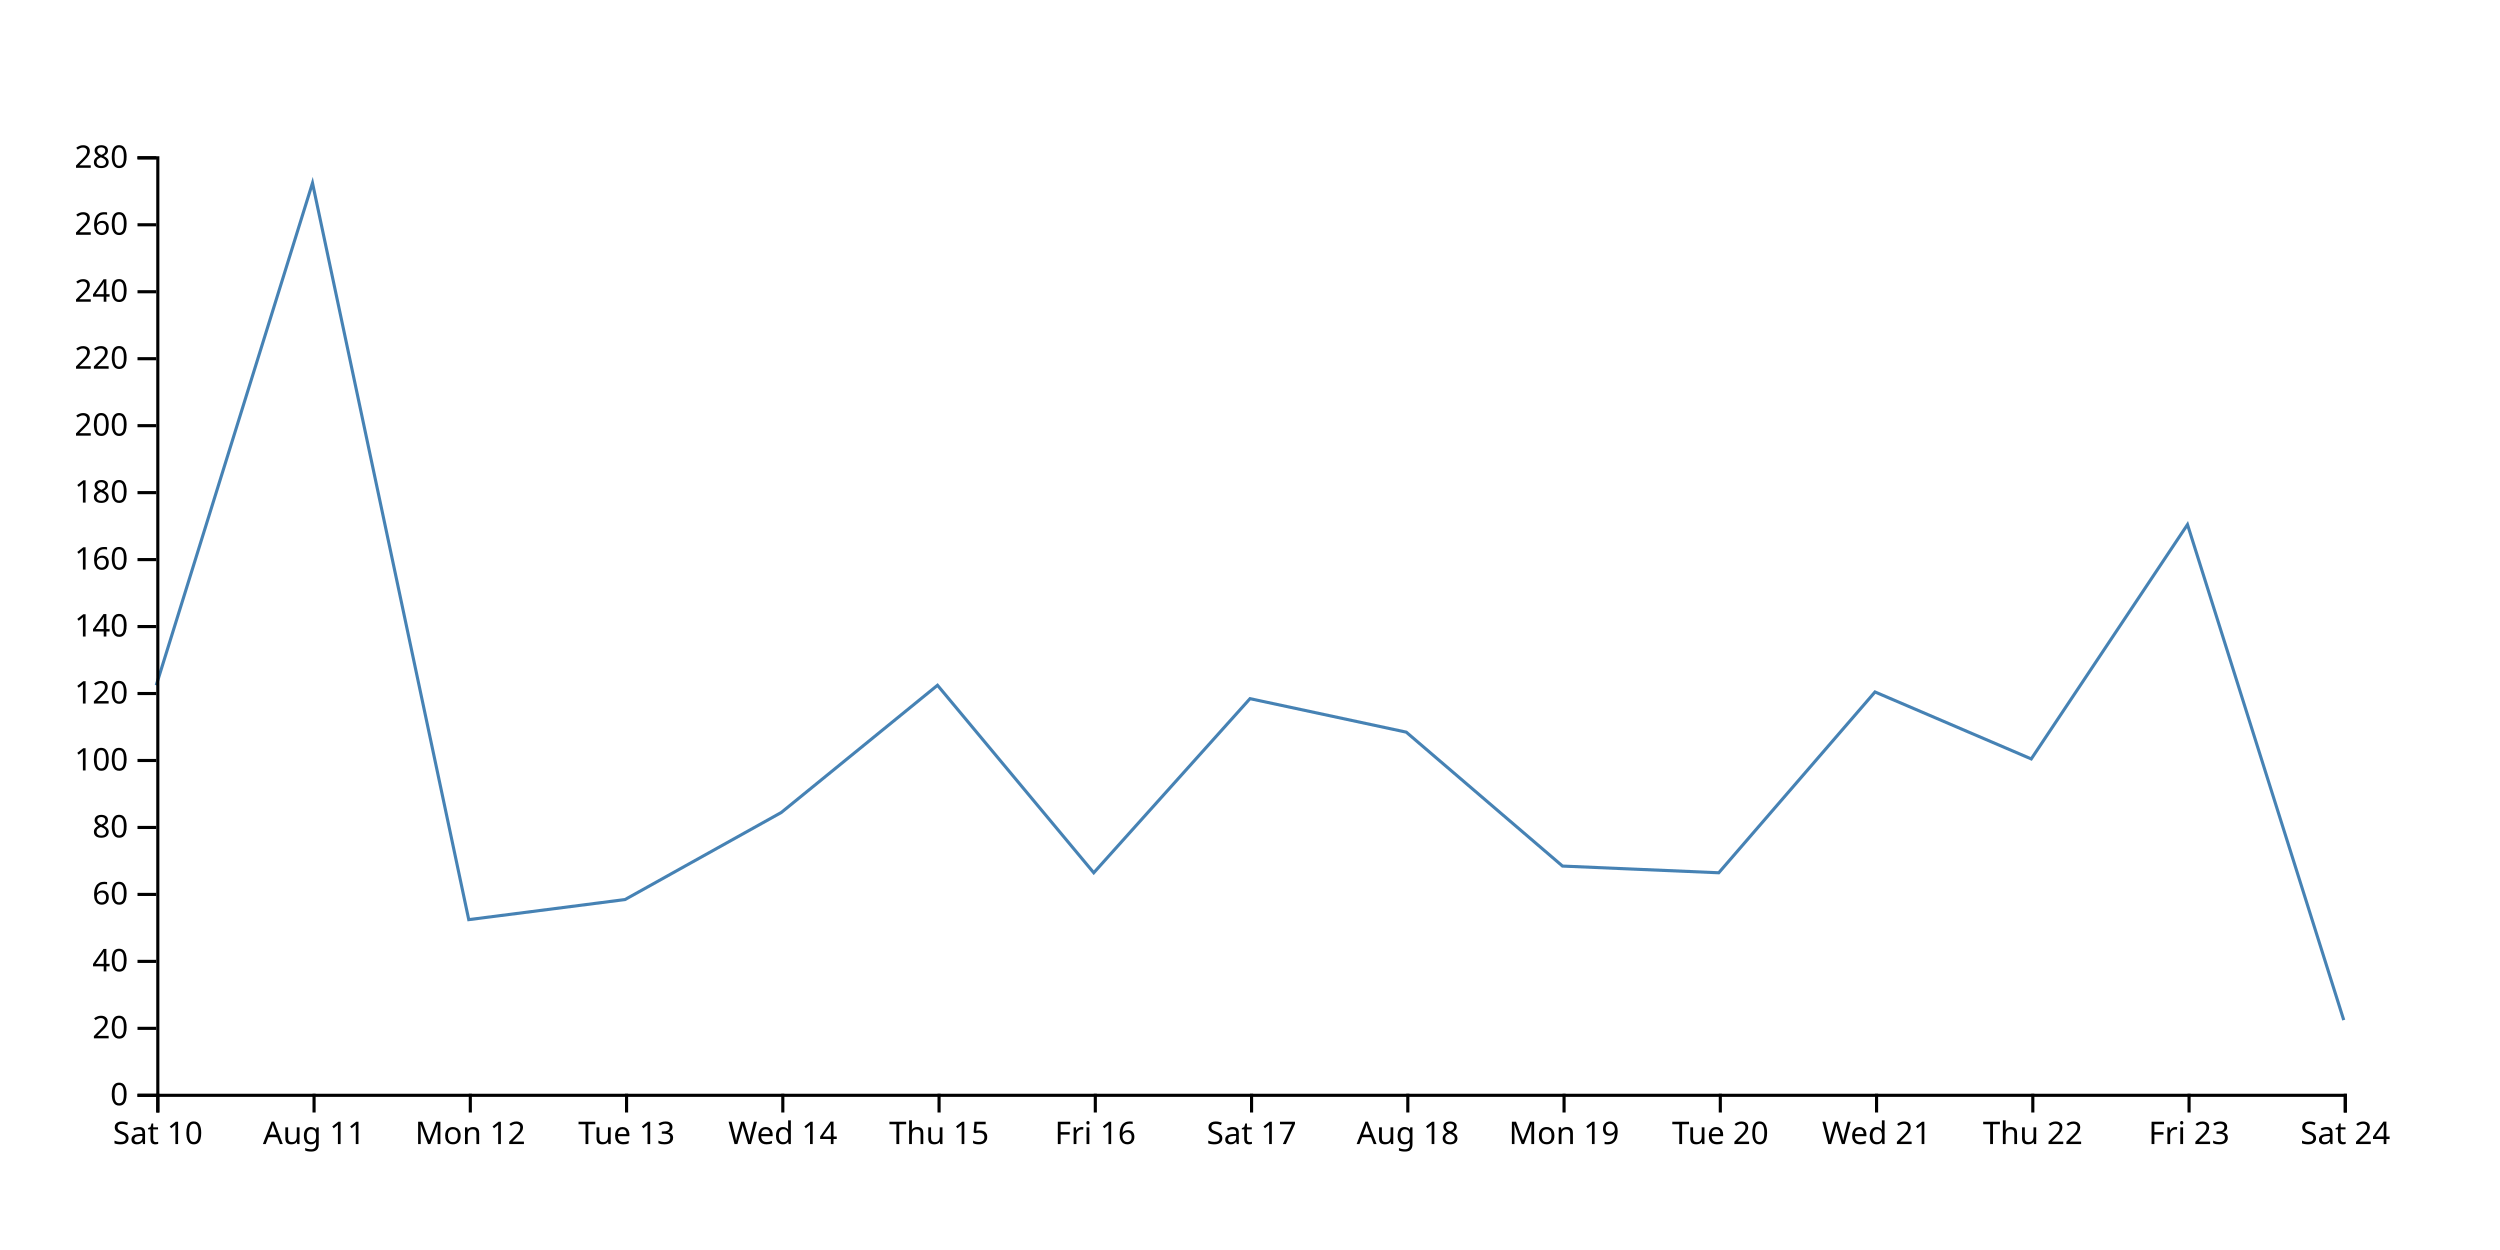
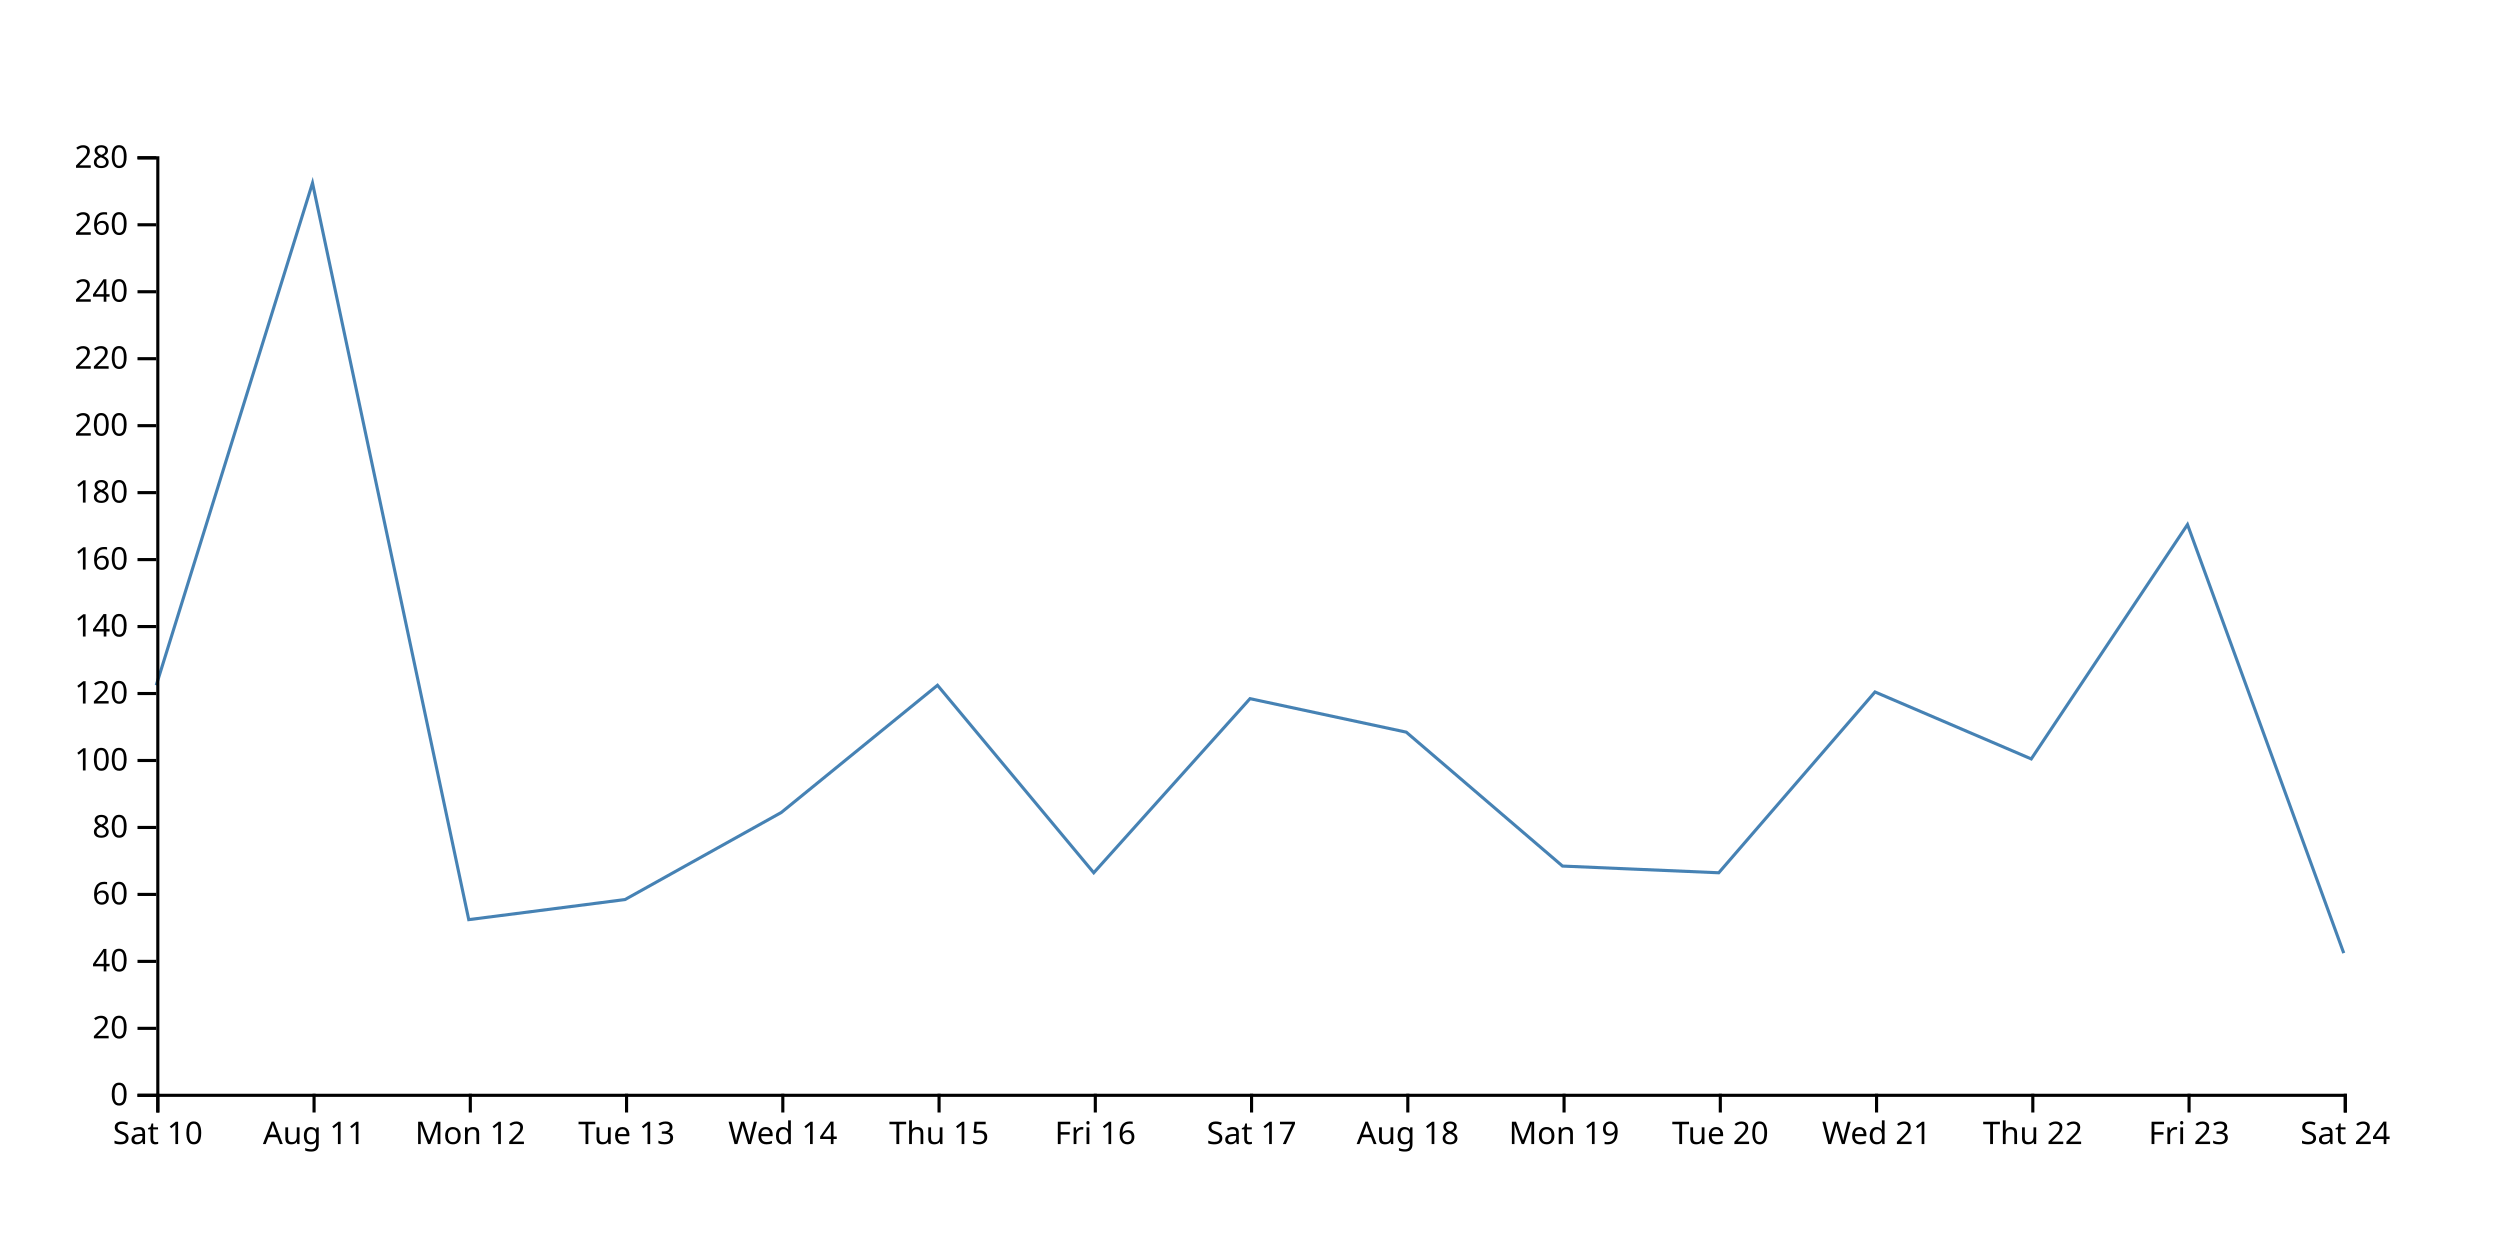
<svg xmlns="http://www.w3.org/2000/svg" width="800" height="400">
-   <path d="M750,326.429L700,167.857L650,242.857L600,221.429L550,279.286L500,277.143L450,234.286L400,223.571L350,279.286L300,219.286L250,260L200,287.857L150,294.286L100,58.571L50,219.286" fill="none" stroke="steelblue" />
+   <path d="M750,305L700,167.857L650,242.857L600,221.429L550,279.286L500,277.143L450,234.286L400,223.571L350,279.286L300,219.286L250,260L200,287.857L150,294.286L100,58.571L50,219.286" fill="none" stroke="steelblue" />
  <g transform="translate(0,350)" fill="none" font-size="10" font-family="sans-serif" text-anchor="middle">
    <path class="domain" stroke="currentColor" d="M50.5,6V0.5H750.5V6" />
    <g class="tick" opacity="1" transform="translate(50.5,0)">
      <line stroke="currentColor" y2="6" />
      <text fill="currentColor" y="9" dy="0.71em">Sat 10</text>
    </g>
    <g class="tick" opacity="1" transform="translate(100.5,0)">
      <line stroke="currentColor" y2="6" />
      <text fill="currentColor" y="9" dy="0.71em">Aug 11</text>
    </g>
    <g class="tick" opacity="1" transform="translate(150.5,0)">
      <line stroke="currentColor" y2="6" />
      <text fill="currentColor" y="9" dy="0.71em">Mon 12</text>
    </g>
    <g class="tick" opacity="1" transform="translate(200.5,0)">
      <line stroke="currentColor" y2="6" />
      <text fill="currentColor" y="9" dy="0.71em">Tue 13</text>
    </g>
    <g class="tick" opacity="1" transform="translate(250.5,0)">
      <line stroke="currentColor" y2="6" />
      <text fill="currentColor" y="9" dy="0.71em">Wed 14</text>
    </g>
    <g class="tick" opacity="1" transform="translate(300.5,0)">
      <line stroke="currentColor" y2="6" />
      <text fill="currentColor" y="9" dy="0.71em">Thu 15</text>
    </g>
    <g class="tick" opacity="1" transform="translate(350.5,0)">
      <line stroke="currentColor" y2="6" />
      <text fill="currentColor" y="9" dy="0.71em">Fri 16</text>
    </g>
    <g class="tick" opacity="1" transform="translate(400.5,0)">
      <line stroke="currentColor" y2="6" />
      <text fill="currentColor" y="9" dy="0.71em">Sat 17</text>
    </g>
    <g class="tick" opacity="1" transform="translate(450.5,0)">
      <line stroke="currentColor" y2="6" />
      <text fill="currentColor" y="9" dy="0.71em">Aug 18</text>
    </g>
    <g class="tick" opacity="1" transform="translate(500.5,0)">
      <line stroke="currentColor" y2="6" />
      <text fill="currentColor" y="9" dy="0.71em">Mon 19</text>
    </g>
    <g class="tick" opacity="1" transform="translate(550.5,0)">
      <line stroke="currentColor" y2="6" />
      <text fill="currentColor" y="9" dy="0.71em">Tue 20</text>
    </g>
    <g class="tick" opacity="1" transform="translate(600.5,0)">
      <line stroke="currentColor" y2="6" />
      <text fill="currentColor" y="9" dy="0.71em">Wed 21</text>
    </g>
    <g class="tick" opacity="1" transform="translate(650.5,0)">
      <line stroke="currentColor" y2="6" />
      <text fill="currentColor" y="9" dy="0.71em">Thu 22</text>
    </g>
    <g class="tick" opacity="1" transform="translate(700.5,0)">
      <line stroke="currentColor" y2="6" />
      <text fill="currentColor" y="9" dy="0.71em">Fri 23</text>
    </g>
    <g class="tick" opacity="1" transform="translate(750.5,0)">
      <line stroke="currentColor" y2="6" />
      <text fill="currentColor" y="9" dy="0.71em">Sat 24</text>
    </g>
  </g>
  <g transform="translate(50,0)" fill="none" font-size="10" font-family="sans-serif" text-anchor="end">
    <path class="domain" stroke="currentColor" d="M-6,350.5H0.5V50.5H-6" />
    <g class="tick" opacity="1" transform="translate(0,350.5)">
      <line stroke="currentColor" x2="-6" />
      <text fill="currentColor" x="-9" dy="0.32em">0</text>
    </g>
    <g class="tick" opacity="1" transform="translate(0,329.0714)">
      <line stroke="currentColor" x2="-6" />
      <text fill="currentColor" x="-9" dy="0.32em">20</text>
    </g>
    <g class="tick" opacity="1" transform="translate(0,307.6429)">
      <line stroke="currentColor" x2="-6" />
      <text fill="currentColor" x="-9" dy="0.32em">40</text>
    </g>
    <g class="tick" opacity="1" transform="translate(0,286.2143)">
      <line stroke="currentColor" x2="-6" />
      <text fill="currentColor" x="-9" dy="0.32em">60</text>
    </g>
    <g class="tick" opacity="1" transform="translate(0,264.7857)">
      <line stroke="currentColor" x2="-6" />
      <text fill="currentColor" x="-9" dy="0.32em">80</text>
    </g>
    <g class="tick" opacity="1" transform="translate(0,243.3571)">
      <line stroke="currentColor" x2="-6" />
      <text fill="currentColor" x="-9" dy="0.32em">100</text>
    </g>
    <g class="tick" opacity="1" transform="translate(0,221.9286)">
      <line stroke="currentColor" x2="-6" />
      <text fill="currentColor" x="-9" dy="0.32em">120</text>
    </g>
    <g class="tick" opacity="1" transform="translate(0,200.5)">
      <line stroke="currentColor" x2="-6" />
      <text fill="currentColor" x="-9" dy="0.32em">140</text>
    </g>
    <g class="tick" opacity="1" transform="translate(0,179.0714)">
      <line stroke="currentColor" x2="-6" />
      <text fill="currentColor" x="-9" dy="0.32em">160</text>
    </g>
    <g class="tick" opacity="1" transform="translate(0,157.6429)">
      <line stroke="currentColor" x2="-6" />
      <text fill="currentColor" x="-9" dy="0.32em">180</text>
    </g>
    <g class="tick" opacity="1" transform="translate(0,136.2143)">
      <line stroke="currentColor" x2="-6" />
      <text fill="currentColor" x="-9" dy="0.32em">200</text>
    </g>
    <g class="tick" opacity="1" transform="translate(0,114.7857)">
      <line stroke="currentColor" x2="-6" />
      <text fill="currentColor" x="-9" dy="0.32em">220</text>
    </g>
    <g class="tick" opacity="1" transform="translate(0,93.35714)">
      <line stroke="currentColor" x2="-6" />
      <text fill="currentColor" x="-9" dy="0.32em">240</text>
    </g>
    <g class="tick" opacity="1" transform="translate(0,71.92857)">
      <line stroke="currentColor" x2="-6" />
      <text fill="currentColor" x="-9" dy="0.32em">260</text>
    </g>
    <g class="tick" opacity="1" transform="translate(0,50.5)">
      <line stroke="currentColor" x2="-6" />
      <text fill="currentColor" x="-9" dy="0.32em">280</text>
    </g>
  </g>
</svg>
